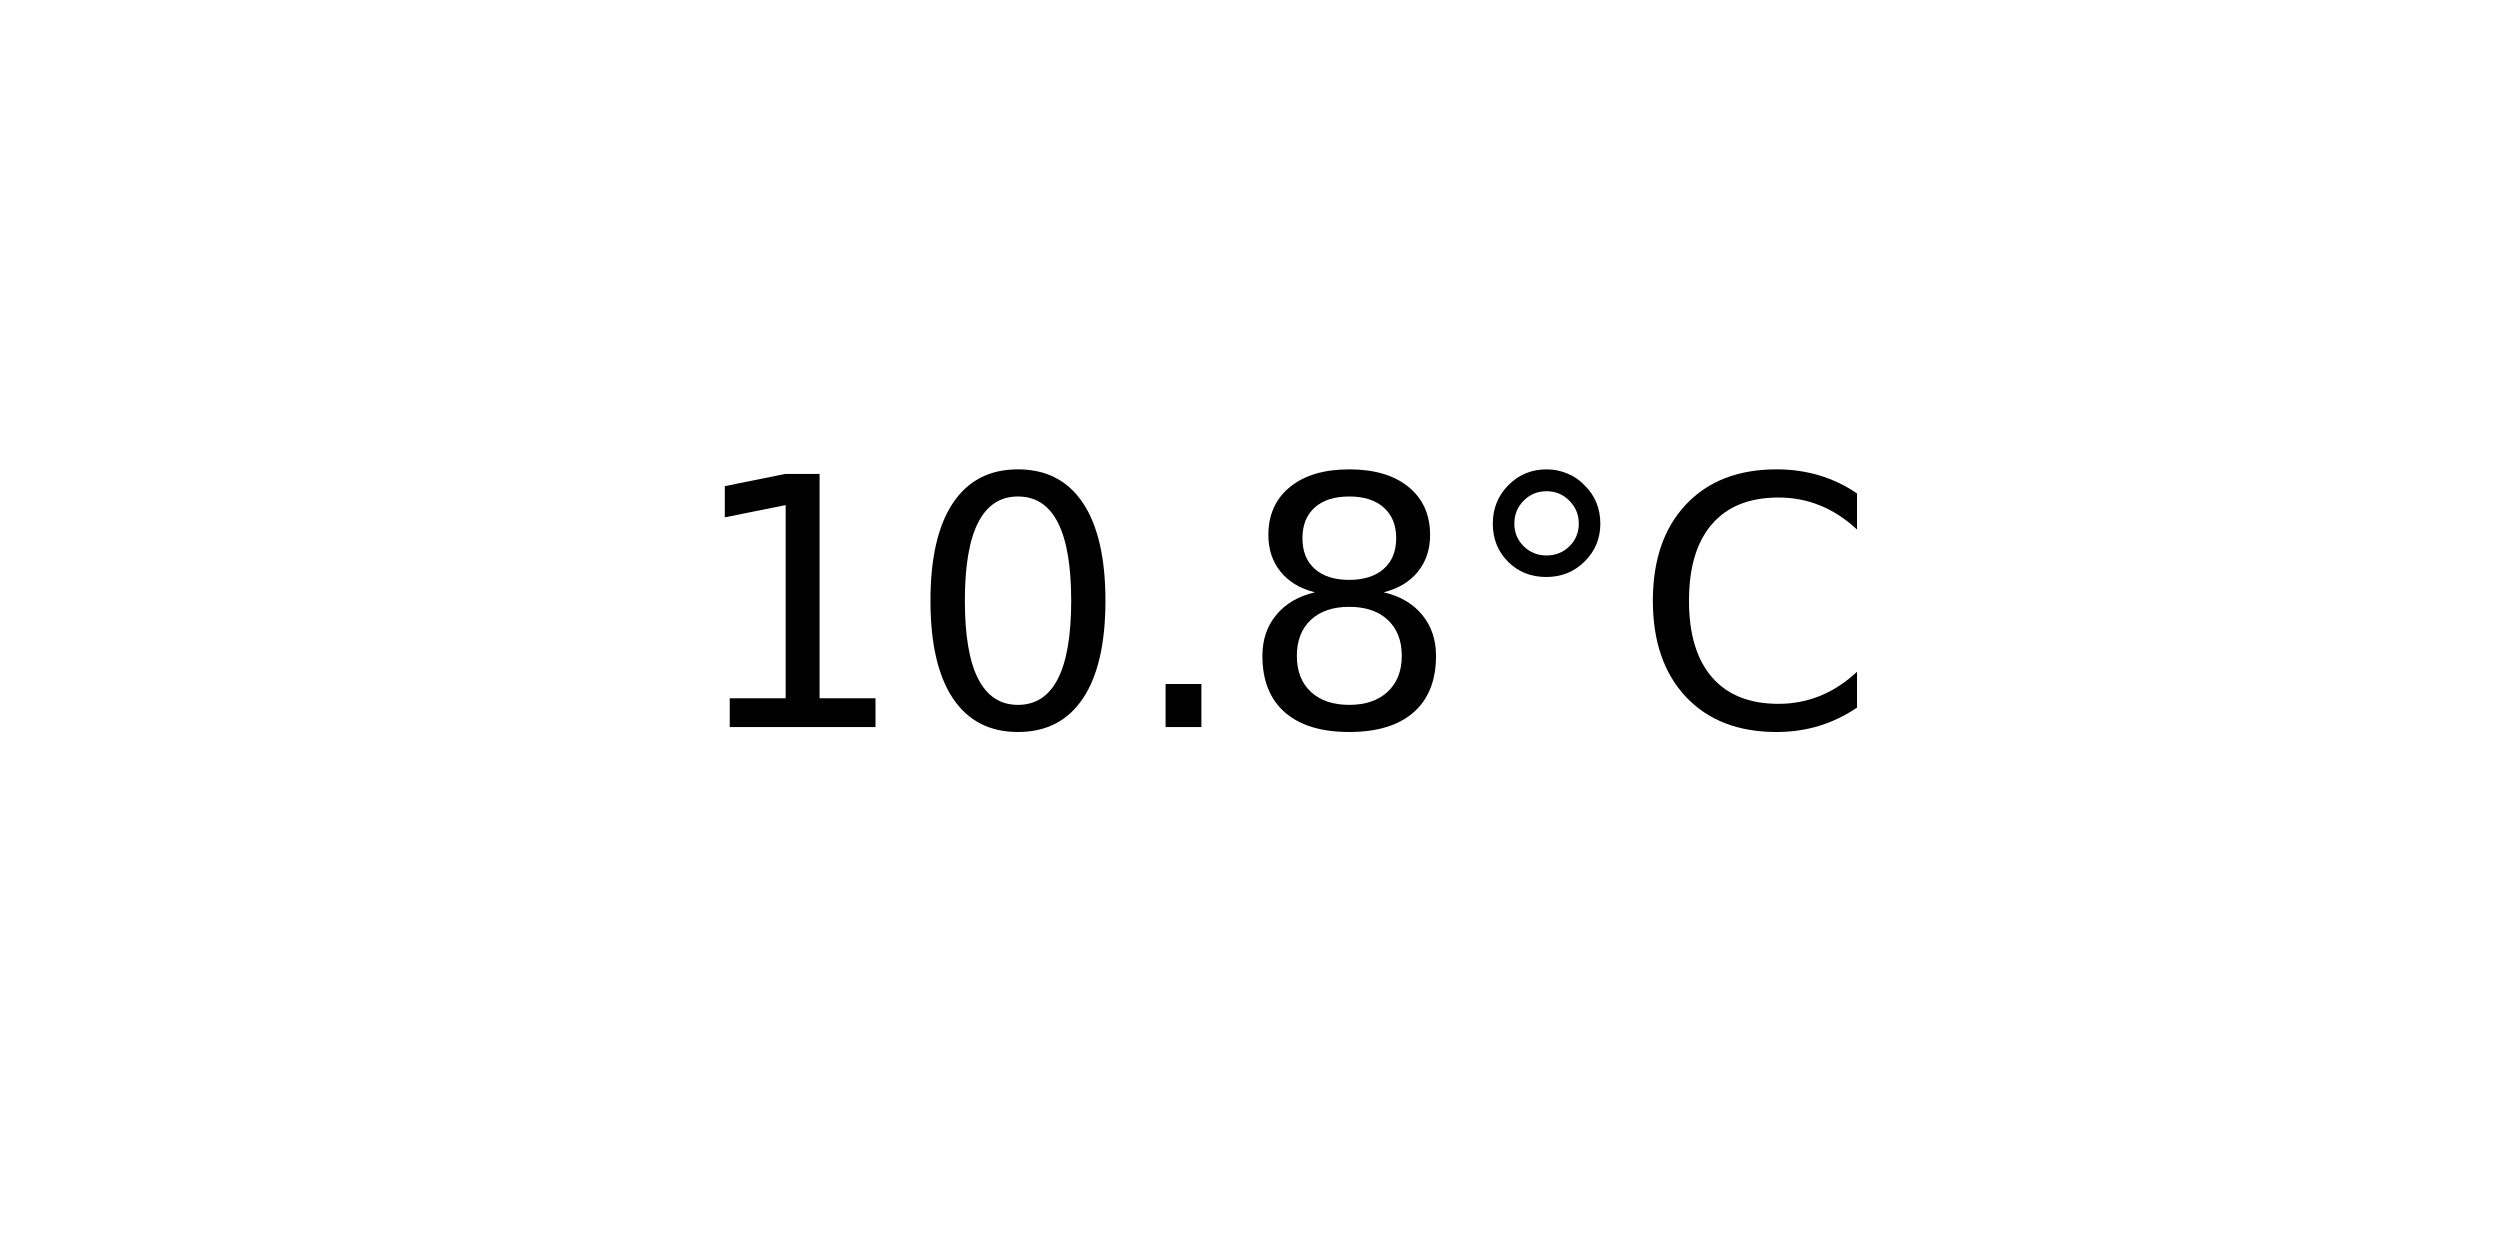
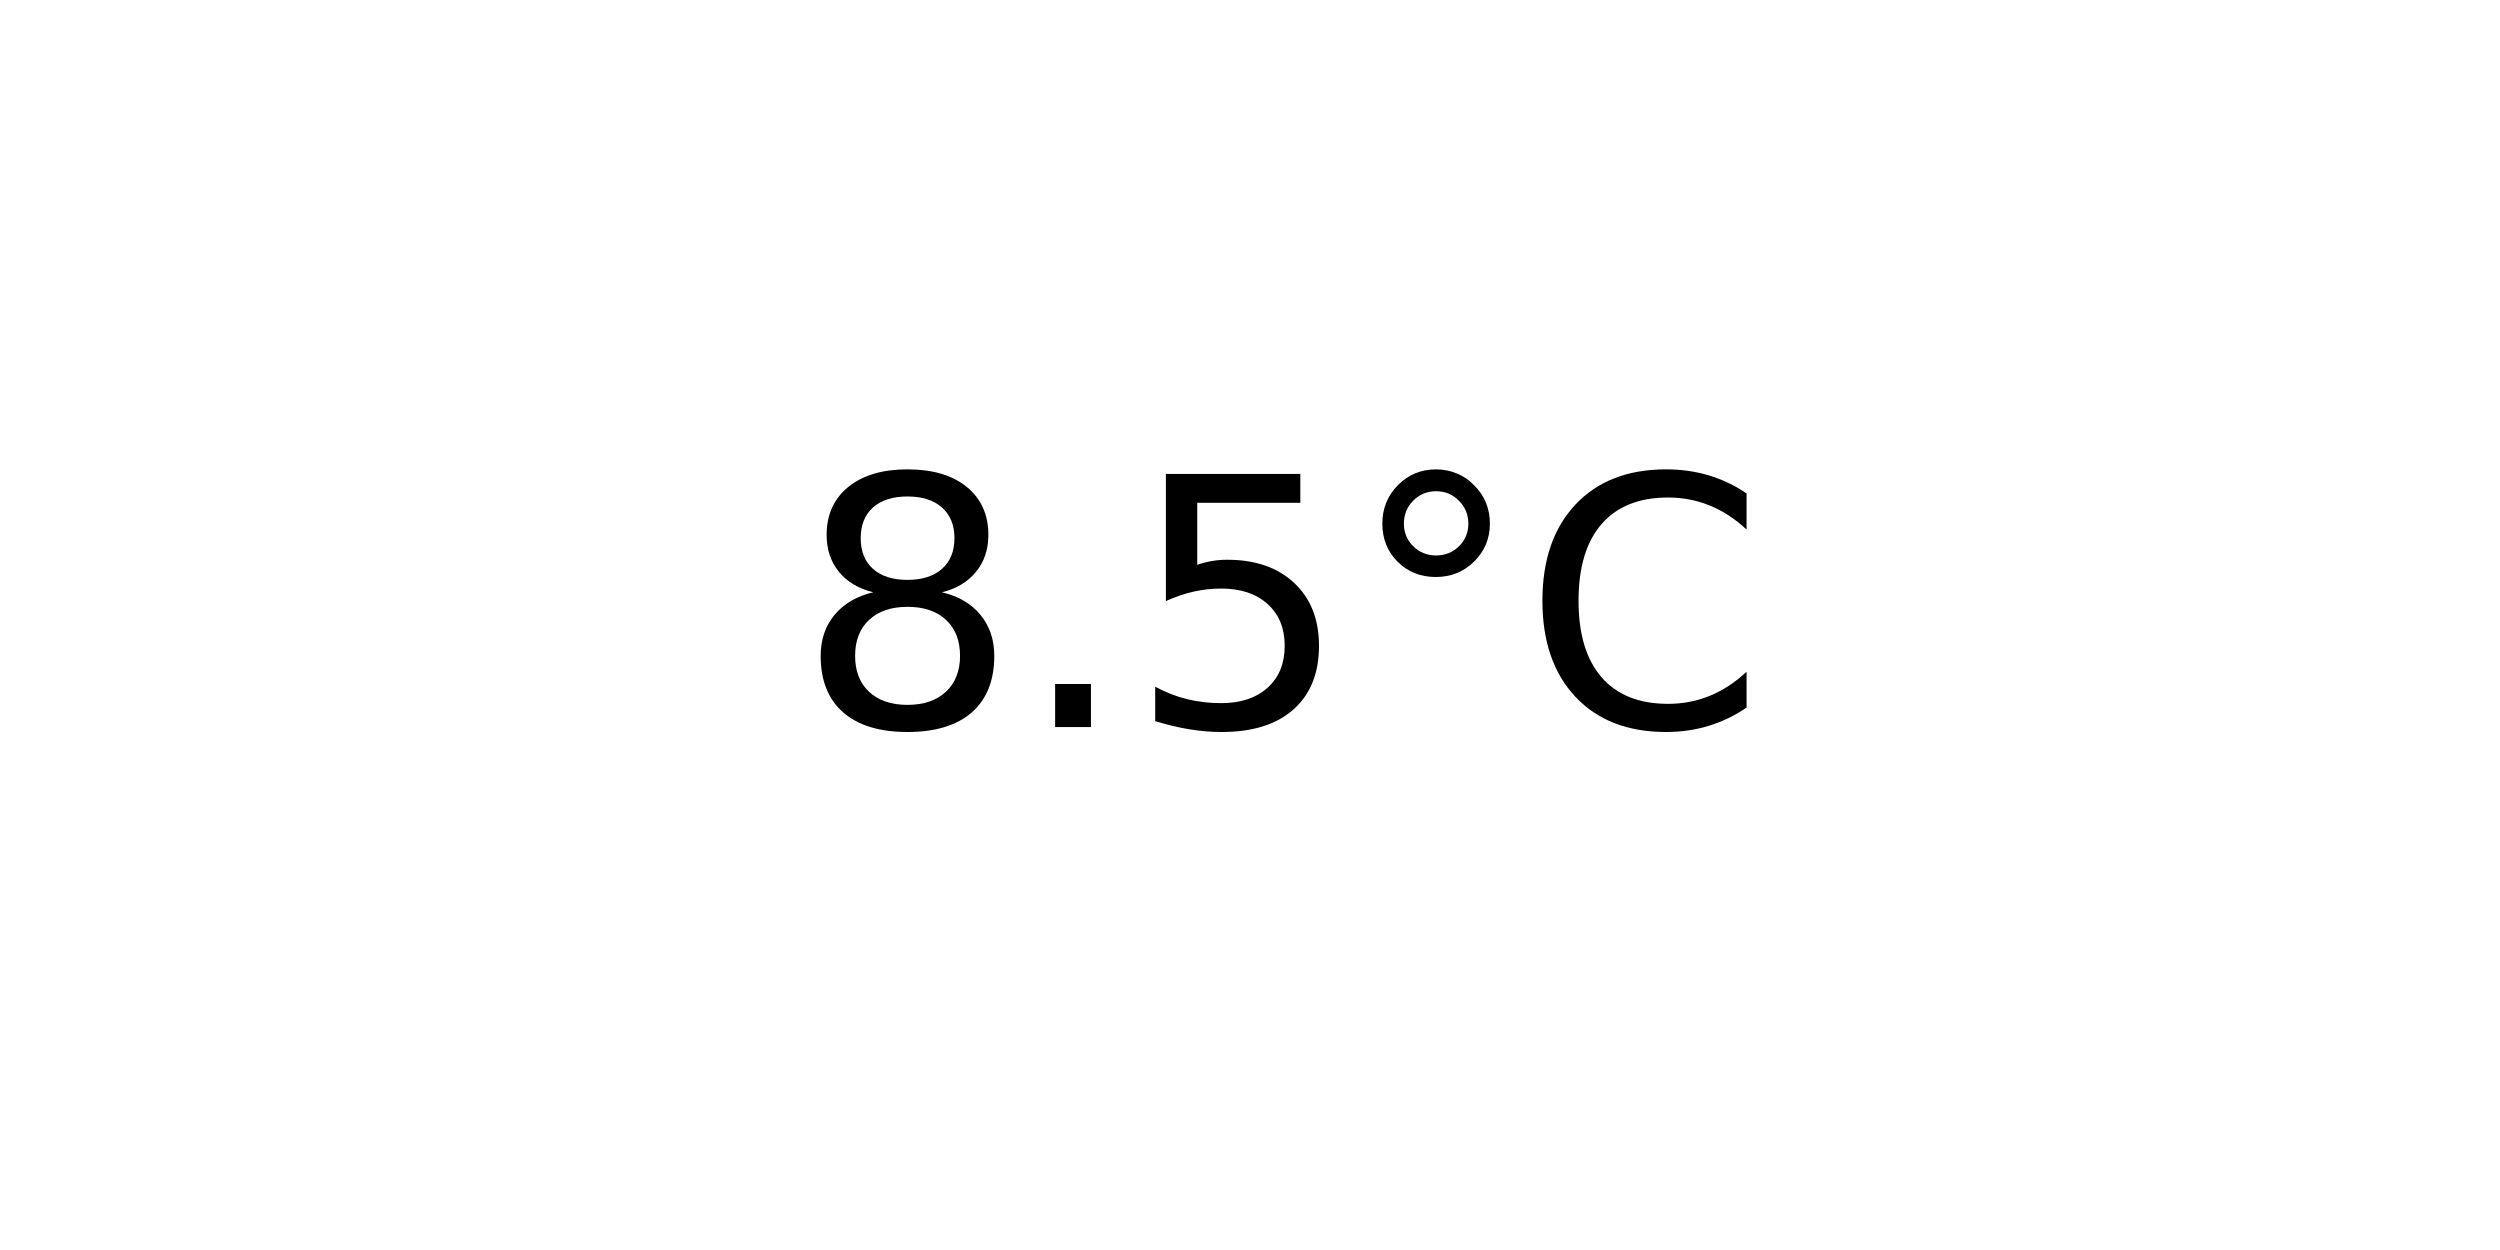
<svg xmlns="http://www.w3.org/2000/svg" xmlns:xlink="http://www.w3.org/1999/xlink" width="72pt" height="36pt" viewBox="0 0 72 36" version="1.1">
  <defs>
    <style type="text/css">*{stroke-linejoin: round; stroke-linecap: butt}</style>
  </defs>
  <g id="figure_1">
    <g id="axes_1">
      <g id="text_1">
-         <g transform="translate(19.77578 20.93937) scale(0.1 -0.1)">
+         <g transform="translate(22.95703 20.93937) scale(0.1 -0.1)">
          <defs>
-             <path id="DejaVuSans-31" d="M 794 531  L 1825 531  L 1825 4091  L 703 3866  L 703 4441  L 1819 4666  L 2450 4666  L 2450 531  L 3481 531  L 3481 0  L 794 0  L 794 531  z " transform="scale(0.015625)" />
-             <path id="DejaVuSans-30" d="M 2034 4250  Q 1547 4250 1301 3770  Q 1056 3291 1056 2328  Q 1056 1369 1301 889  Q 1547 409 2034 409  Q 2525 409 2770 889  Q 3016 1369 3016 2328  Q 3016 3291 2770 3770  Q 2525 4250 2034 4250  z M 2034 4750  Q 2819 4750 3233 4129  Q 3647 3509 3647 2328  Q 3647 1150 3233 529  Q 2819 -91 2034 -91  Q 1250 -91 836 529  Q 422 1150 422 2328  Q 422 3509 836 4129  Q 1250 4750 2034 4750  z " transform="scale(0.015625)" />
+             <path id="DejaVuSans-38" d="M 2034 2216  Q 1584 2216 1326 1975  Q 1069 1734 1069 1313  Q 1069 891 1326 650  Q 1584 409 2034 409  Q 2484 409 2743 651  Q 3003 894 3003 1313  Q 3003 1734 2745 1975  Q 2488 2216 2034 2216  z M 1403 2484  Q 997 2584 770 2862  Q 544 3141 544 3541  Q 544 4100 942 4425  Q 1341 4750 2034 4750  Q 2731 4750 3128 4425  Q 3525 4100 3525 3541  Q 3525 3141 3298 2862  Q 3072 2584 2669 2484  Q 3125 2378 3379 2068  Q 3634 1759 3634 1313  Q 3634 634 3220 271  Q 2806 -91 2034 -91  Q 1263 -91 848 271  Q 434 634 434 1313  Q 434 1759 690 2068  Q 947 2378 1403 2484  z M 1172 3481  Q 1172 3119 1398 2916  Q 1625 2713 2034 2713  Q 2441 2713 2670 2916  Q 2900 3119 2900 3481  Q 2900 3844 2670 4047  Q 2441 4250 2034 4250  Q 1625 4250 1398 4047  Q 1172 3844 1172 3481  z " transform="scale(0.015625)" />
            <path id="DejaVuSans-2e" d="M 684 794  L 1344 794  L 1344 0  L 684 0  L 684 794  z " transform="scale(0.015625)" />
-             <path id="DejaVuSans-38" d="M 2034 2216  Q 1584 2216 1326 1975  Q 1069 1734 1069 1313  Q 1069 891 1326 650  Q 1584 409 2034 409  Q 2484 409 2743 651  Q 3003 894 3003 1313  Q 3003 1734 2745 1975  Q 2488 2216 2034 2216  z M 1403 2484  Q 997 2584 770 2862  Q 544 3141 544 3541  Q 544 4100 942 4425  Q 1341 4750 2034 4750  Q 2731 4750 3128 4425  Q 3525 4100 3525 3541  Q 3525 3141 3298 2862  Q 3072 2584 2669 2484  Q 3125 2378 3379 2068  Q 3634 1759 3634 1313  Q 3634 634 3220 271  Q 2806 -91 2034 -91  Q 1263 -91 848 271  Q 434 634 434 1313  Q 434 1759 690 2068  Q 947 2378 1403 2484  z M 1172 3481  Q 1172 3119 1398 2916  Q 1625 2713 2034 2713  Q 2441 2713 2670 2916  Q 2900 3119 2900 3481  Q 2900 3844 2670 4047  Q 2441 4250 2034 4250  Q 1625 4250 1398 4047  Q 1172 3844 1172 3481  z " transform="scale(0.015625)" />
+             <path id="DejaVuSans-35" d="M 691 4666  L 3169 4666  L 3169 4134  L 1269 4134  L 1269 2991  Q 1406 3038 1543 3061  Q 1681 3084 1819 3084  Q 2600 3084 3056 2656  Q 3513 2228 3513 1497  Q 3513 744 3044 326  Q 2575 -91 1722 -91  Q 1428 -91 1123 -41  Q 819 9 494 109  L 494 744  Q 775 591 1075 516  Q 1375 441 1709 441  Q 2250 441 2565 725  Q 2881 1009 2881 1497  Q 2881 1984 2565 2268  Q 2250 2553 1709 2553  Q 1456 2553 1204 2497  Q 953 2441 691 2322  L 691 4666  z " transform="scale(0.015625)" />
            <path id="DejaVuSans-b0" d="M 1600 4347  Q 1350 4347 1178 4173  Q 1006 4000 1006 3750  Q 1006 3503 1178 3333  Q 1350 3163 1600 3163  Q 1850 3163 2022 3333  Q 2194 3503 2194 3750  Q 2194 3997 2020 4172  Q 1847 4347 1600 4347  z M 1600 4750  Q 1800 4750 1984 4673  Q 2169 4597 2303 4453  Q 2447 4313 2519 4134  Q 2591 3956 2591 3750  Q 2591 3338 2302 3052  Q 2013 2766 1594 2766  Q 1172 2766 890 3047  Q 609 3328 609 3750  Q 609 4169 896 4459  Q 1184 4750 1600 4750  z " transform="scale(0.015625)" />
            <path id="DejaVuSans-43" d="M 4122 4306  L 4122 3641  Q 3803 3938 3442 4084  Q 3081 4231 2675 4231  Q 1875 4231 1450 3742  Q 1025 3253 1025 2328  Q 1025 1406 1450 917  Q 1875 428 2675 428  Q 3081 428 3442 575  Q 3803 722 4122 1019  L 4122 359  Q 3791 134 3420 21  Q 3050 -91 2638 -91  Q 1578 -91 968 557  Q 359 1206 359 2328  Q 359 3453 968 4101  Q 1578 4750 2638 4750  Q 3056 4750 3426 4639  Q 3797 4528 4122 4306  z " transform="scale(0.015625)" />
          </defs>
-           <use xlink:href="#DejaVuSans-31" />
-           <use xlink:href="#DejaVuSans-30" x="63.623" />
-           <use xlink:href="#DejaVuSans-2e" x="127.246" />
-           <use xlink:href="#DejaVuSans-38" x="159.033" />
-           <use xlink:href="#DejaVuSans-b0" x="222.656" />
-           <use xlink:href="#DejaVuSans-43" x="272.656" />
+           <use xlink:href="#DejaVuSans-38" />
+           <use xlink:href="#DejaVuSans-2e" x="63.623" />
+           <use xlink:href="#DejaVuSans-35" x="95.41" />
+           <use xlink:href="#DejaVuSans-b0" x="159.033" />
+           <use xlink:href="#DejaVuSans-43" x="209.033" />
        </g>
      </g>
    </g>
  </g>
</svg>
